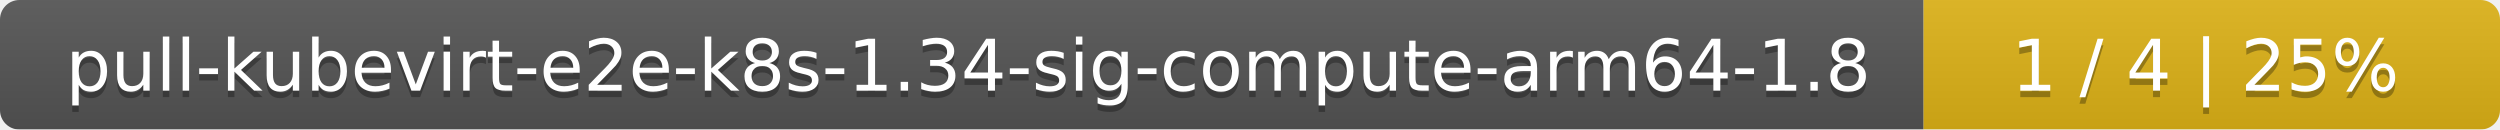
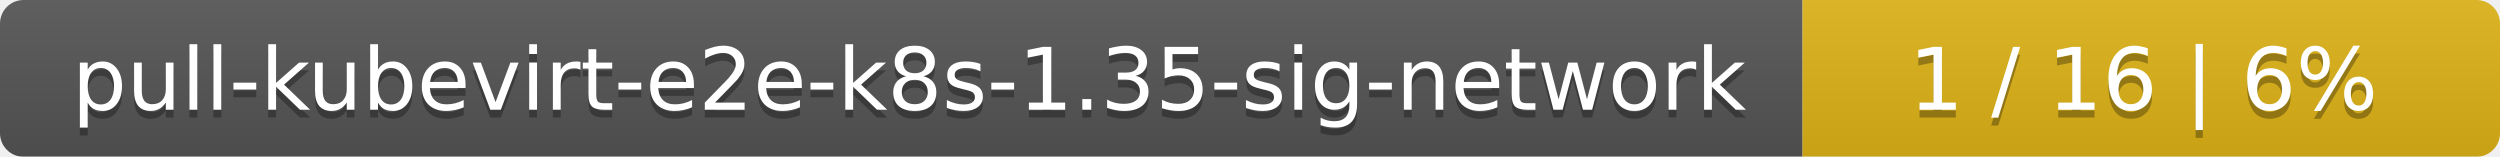
- <svg xmlns="http://www.w3.org/2000/svg" width="386" height="20">
+ <svg xmlns="http://www.w3.org/2000/svg" width="319" height="20">
  <linearGradient id="smooth" x2="0" y2="100%">
    <stop offset="0" stop-color="#bbb" stop-opacity=".1" />
    <stop offset="1" stop-opacity=".1" />
  </linearGradient>
  <mask id="round">
-     <rect width="386" height="20" rx="3" fill="#fff" />
+     <rect width="319" height="20" rx="3" fill="#fff" />
  </mask>
  <g mask="url(#round)">
-     <rect width="297" height="20" fill="#555" />
-     <rect x="297" width="89" height="20" fill="#dfb317" />
-     <rect width="386" height="20" fill="url(#smooth)" />
+     <rect width="230" height="20" fill="#555" />
+     <rect x="230" width="89" height="20" fill="#dfb317" />
+     <rect width="319" height="20" fill="url(#smooth)" />
  </g>
  <g fill="#fff" text-anchor="middle" font-family="DejaVu Sans,Verdana,Geneva,sans-serif" font-size="11">
-     <text x="149.5" y="15" fill="#010101" fill-opacity=".3">pull-kubevirt-e2e-k8s-1.34-sig-compute-arm64-1.8</text>
-     <text x="149.5" y="14">pull-kubevirt-e2e-k8s-1.34-sig-compute-arm64-1.8</text>
-     <text x="340.5" y="15" fill="#010101" fill-opacity=".3">1 / 4    |    25%</text>
-     <text x="340.5" y="14">1 / 4    |    25%</text>
+     <text x="116" y="15" fill="#010101" fill-opacity=".3">pull-kubevirt-e2e-k8s-1.35-sig-network</text>
+     <text x="116" y="14">pull-kubevirt-e2e-k8s-1.35-sig-network</text>
+     <text x="273.5" y="15" fill="#010101" fill-opacity=".3">1 / 16    |    6%</text>
+     <text x="273.5" y="14">1 / 16    |    6%</text>
  </g>
</svg>
